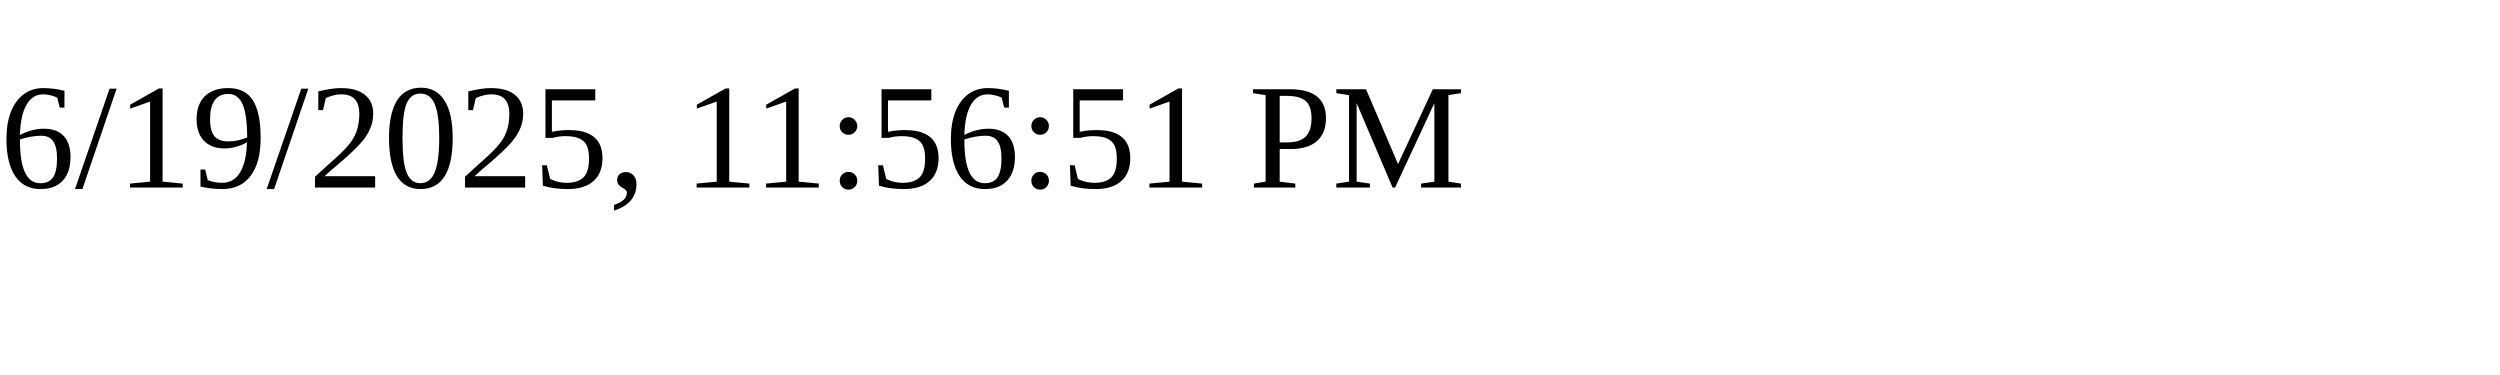
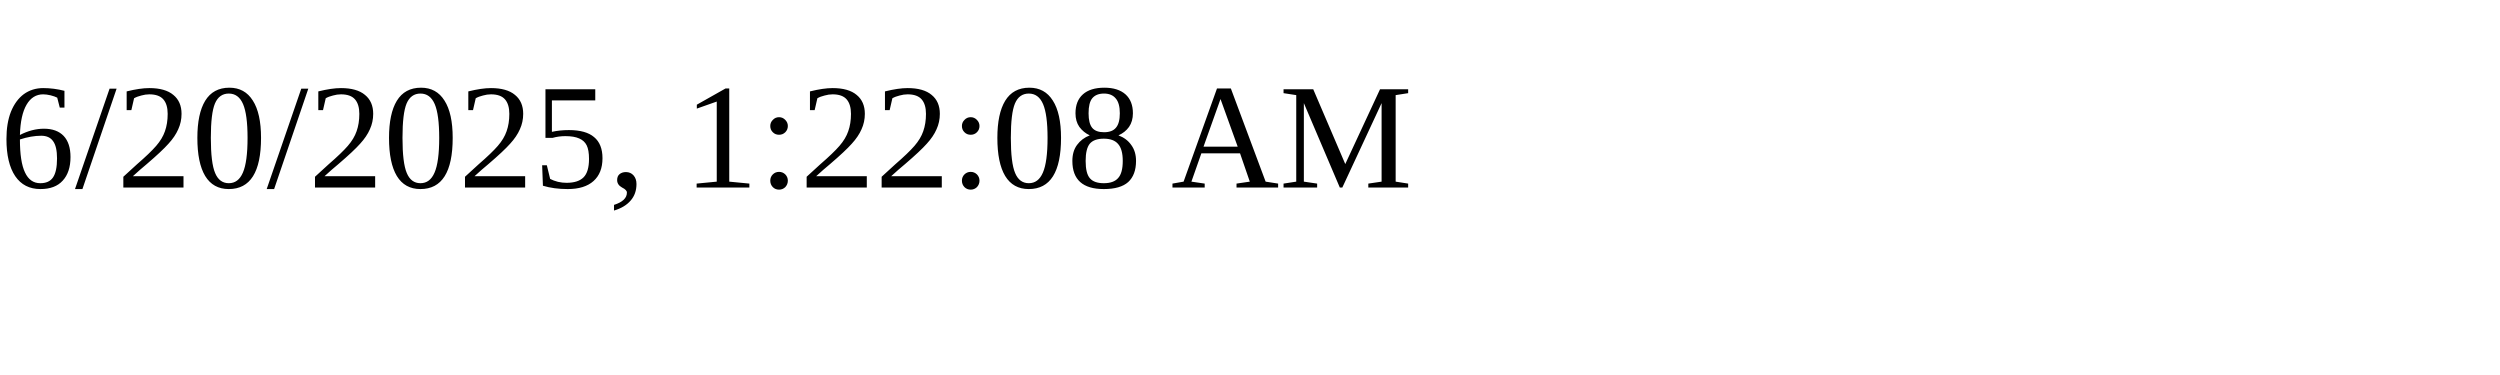
<svg xmlns="http://www.w3.org/2000/svg" height="30" width="200">
-   <text x="0" y="15">6/19/2025, 11:56:51 PM</text>
+   <text x="0" y="15">6/20/2025, 1:22:08 AM</text>
</svg>
